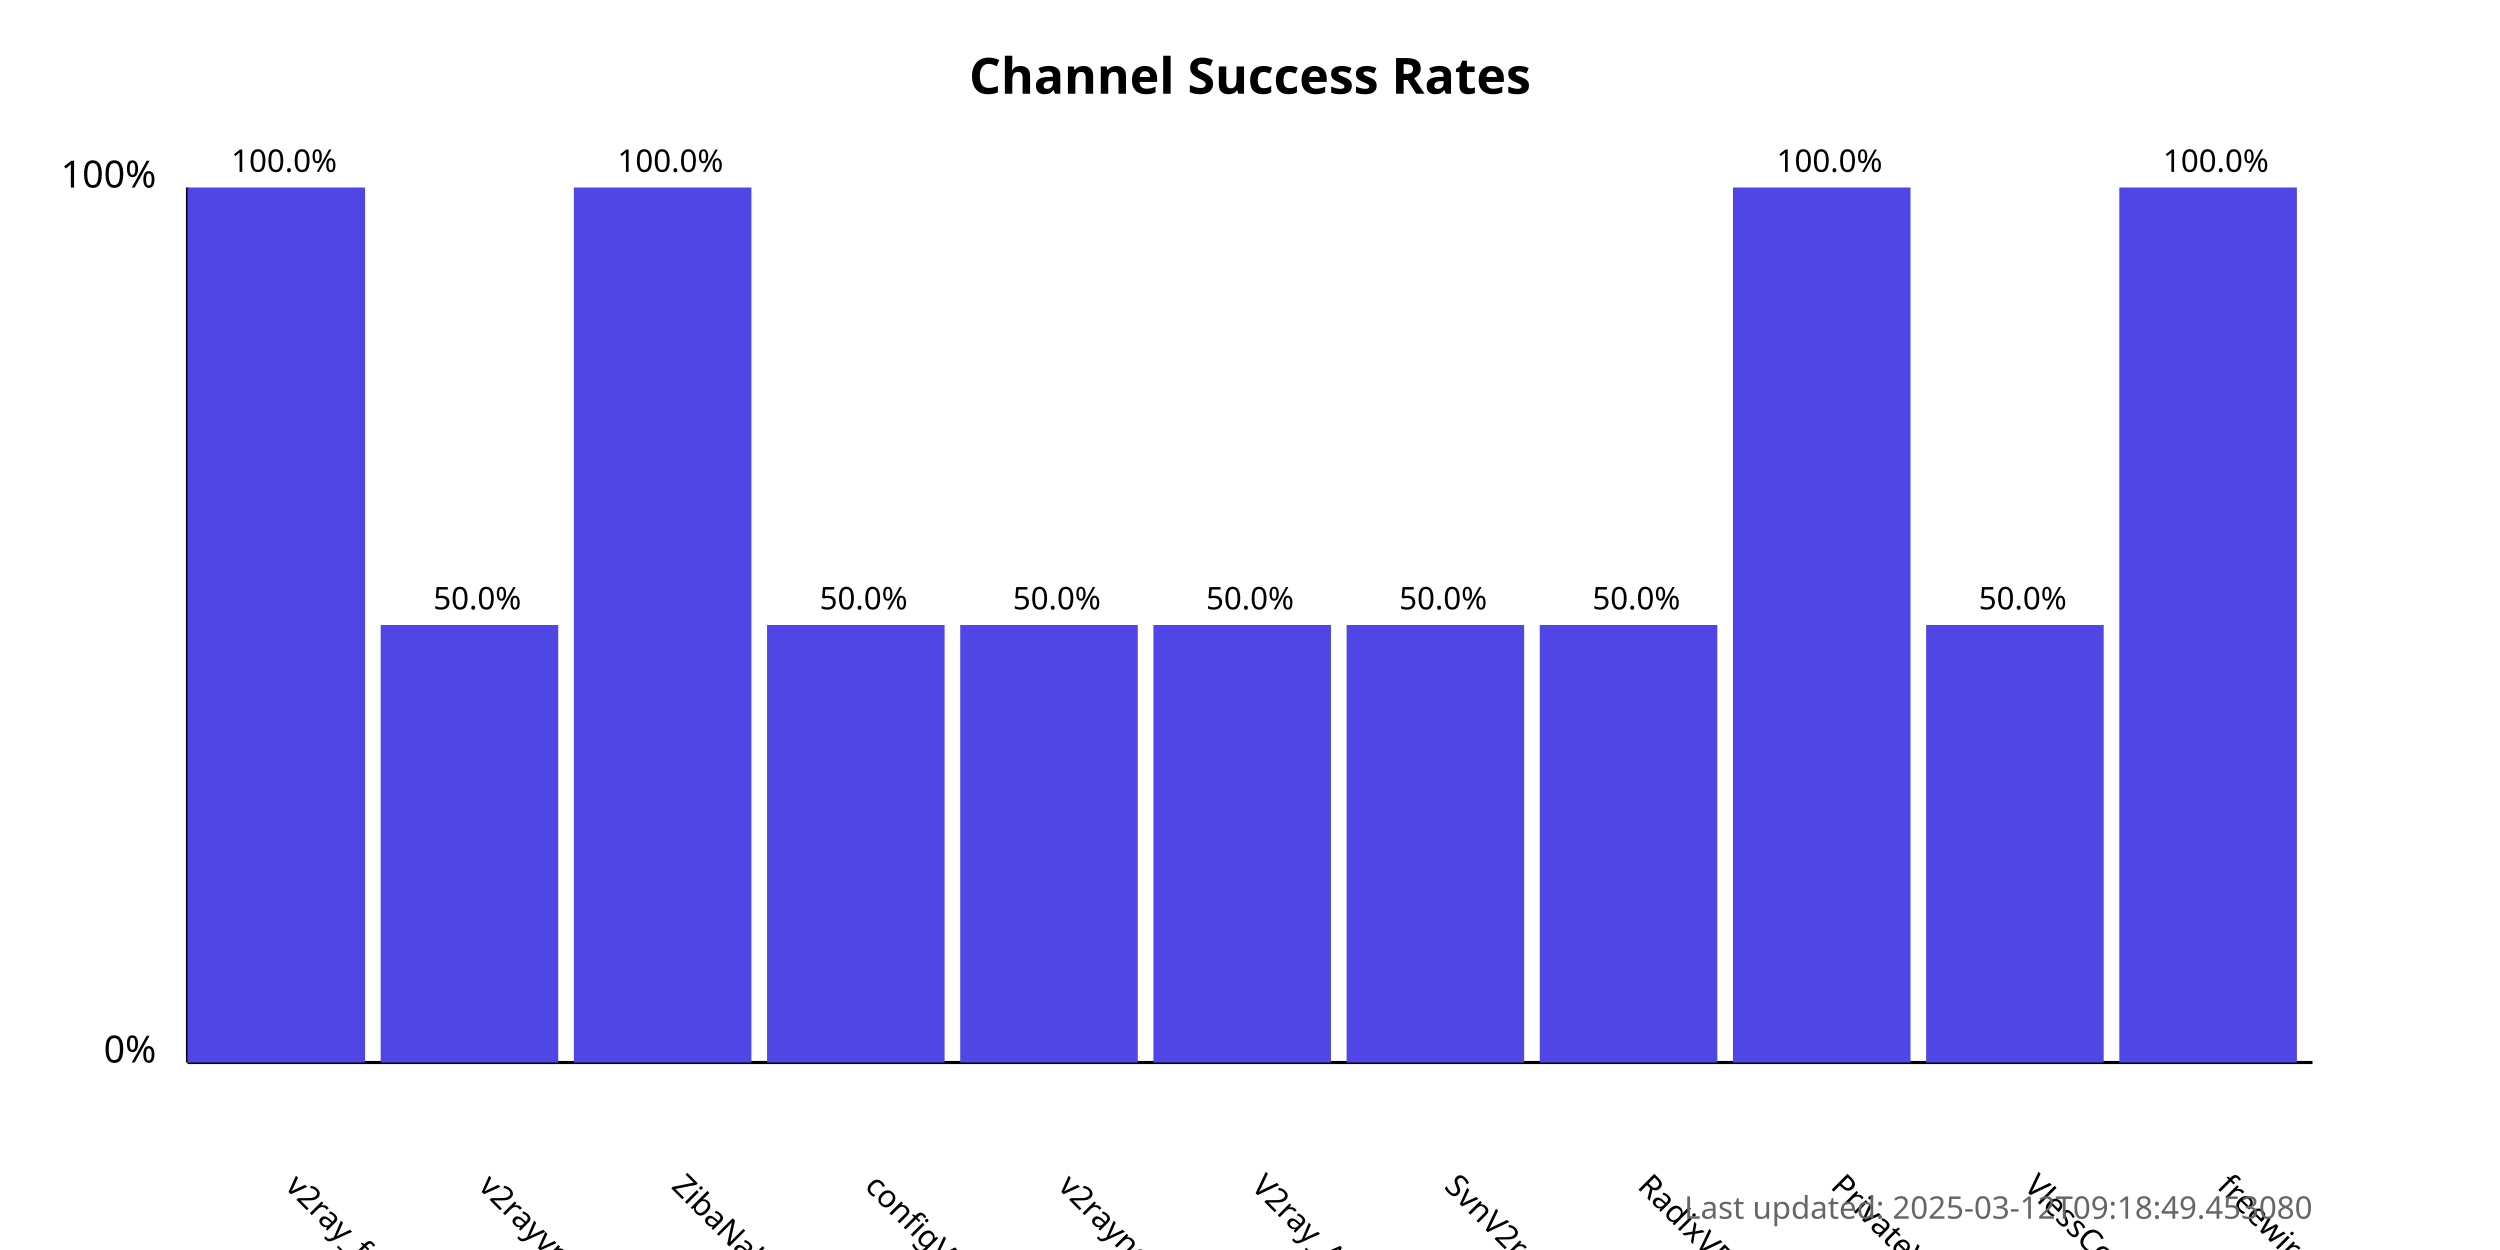
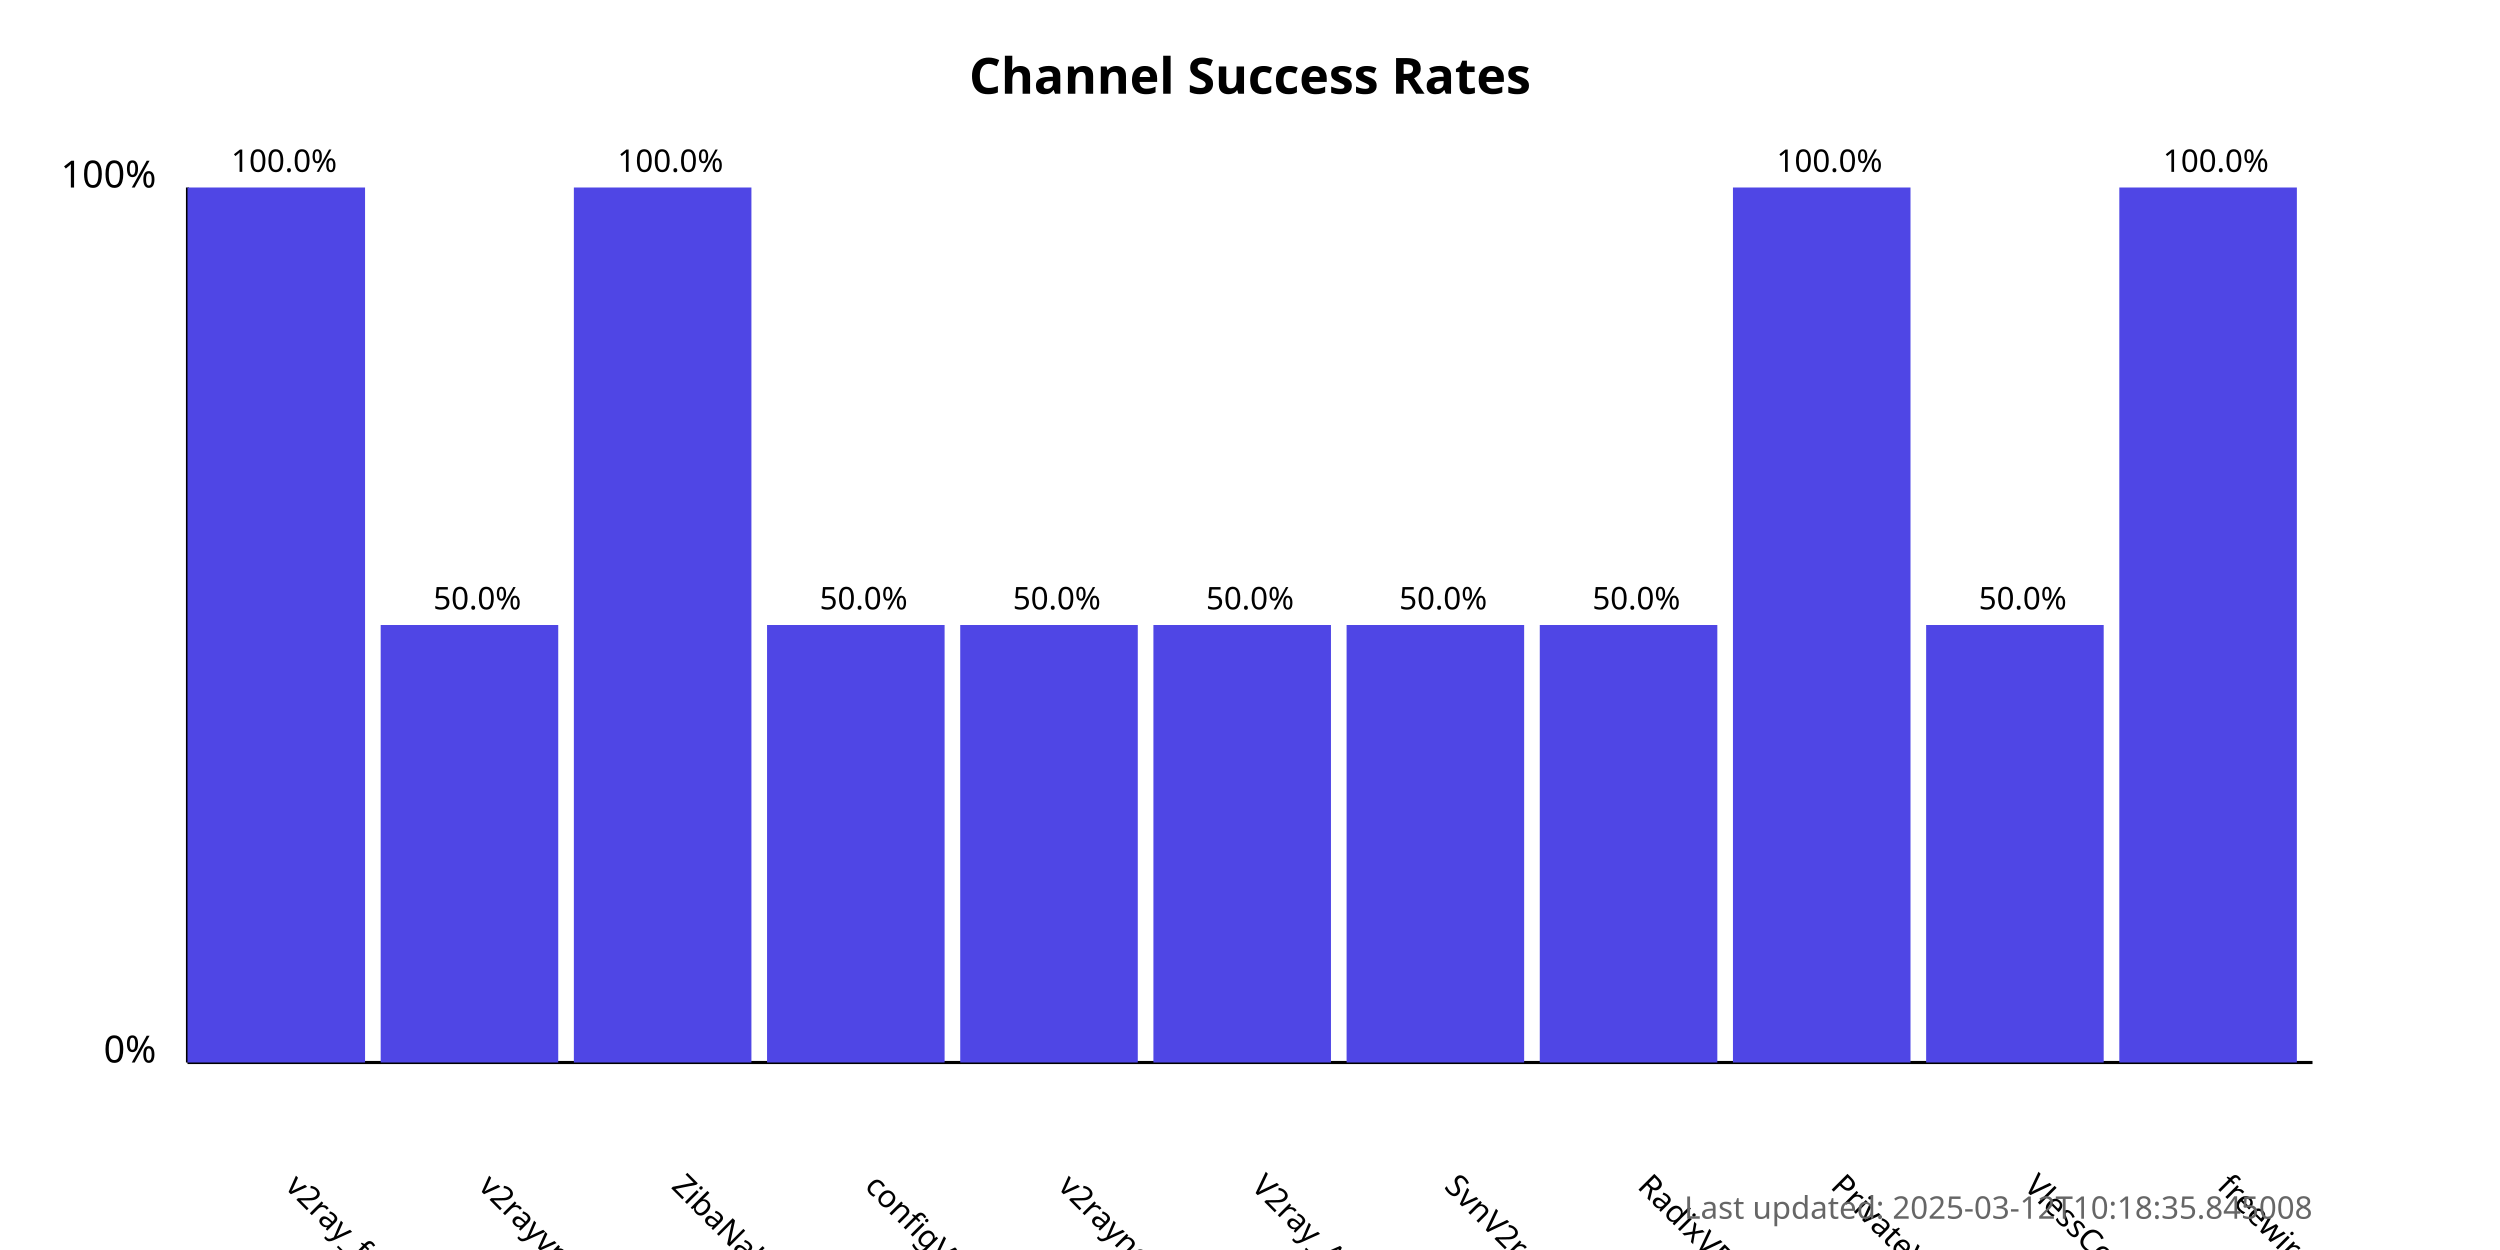
<svg xmlns="http://www.w3.org/2000/svg" width="800" height="400">
  <style>
            .chart-title { font: bold 16px sans-serif; }
            .axis-label { font: 12px sans-serif; }
            .tick-label { font: 10px sans-serif; }
            .bar { fill: #4f46e5; }
            .bar:hover { fill: #6366f1; }
            .timestamp { font: 10px sans-serif; fill: #666; }
        </style>
  <text x="400.0" y="30" text-anchor="middle" class="chart-title">
            Channel Success Rates
        </text>
  <line x1="60" y1="340" x2="60" y2="60" stroke="black" stroke-width="1" />
  <line x1="60" y1="340" x2="740" y2="340" stroke="black" stroke-width="1" />
  <text x="50" y="340" text-anchor="end" class="axis-label">0%</text>
  <text x="50" y="60" text-anchor="end" class="axis-label">100%</text>
  <g>
    <rect x="60" y="60.0" width="56.818" height="280.0" class="bar" />
    <text x="90.909" y="380" transform="rotate(45, 90.90909, 380)" text-anchor="start" class="tick-label">
                v2ray_free_conf
            </text>
    <text x="90.909" y="55.0" text-anchor="middle" class="tick-label">
                100.0%
            </text>
  </g>
  <g>
    <rect x="121.818" y="200.0" width="56.818" height="140.0" class="bar" />
    <text x="152.727" y="380" transform="rotate(45, 152.7273, 380)" text-anchor="start" class="tick-label">
                v2rayvpno
            </text>
    <text x="152.727" y="195.0" text-anchor="middle" class="tick-label">
                50.0%
            </text>
  </g>
  <g>
    <rect x="183.636" y="60.0" width="56.818" height="280.0" class="bar" />
    <text x="214.545" y="380" transform="rotate(45, 214.5455, 380)" text-anchor="start" class="tick-label">
                ZibaNabz
            </text>
    <text x="214.545" y="55.0" text-anchor="middle" class="tick-label">
                100.0%
            </text>
  </g>
  <g>
    <rect x="245.455" y="200.0" width="56.818" height="140.0" class="bar" />
    <text x="276.364" y="380" transform="rotate(45, 276.3636, 380)" text-anchor="start" class="tick-label">
                configV2rayForFree
            </text>
    <text x="276.364" y="195.0" text-anchor="middle" class="tick-label">
                50.0%
            </text>
  </g>
  <g>
    <rect x="307.273" y="200.0" width="56.818" height="140.0" class="bar" />
    <text x="338.182" y="380" transform="rotate(45, 338.1818, 380)" text-anchor="start" class="tick-label">
                v2rayngvpn
            </text>
    <text x="338.182" y="195.0" text-anchor="middle" class="tick-label">
                50.0%
            </text>
  </g>
  <g>
    <rect x="369.091" y="200.0" width="56.818" height="140.0" class="bar" />
    <text x="400.0" y="380" transform="rotate(45, 400.0, 380)" text-anchor="start" class="tick-label">
                V2ray_Alpha
            </text>
    <text x="400.0" y="195.0" text-anchor="middle" class="tick-label">
                50.0%
            </text>
  </g>
  <g>
    <rect x="430.909" y="200.0" width="56.818" height="140.0" class="bar" />
    <text x="461.818" y="380" transform="rotate(45, 461.8182, 380)" text-anchor="start" class="tick-label">
                SvnV2ray
            </text>
    <text x="461.818" y="195.0" text-anchor="middle" class="tick-label">
                50.0%
            </text>
  </g>
  <g>
    <rect x="492.727" y="200.0" width="56.818" height="140.0" class="bar" />
    <text x="523.636" y="380" transform="rotate(45, 523.6364, 380)" text-anchor="start" class="tick-label">
                RadixVPN
            </text>
    <text x="523.636" y="195.0" text-anchor="middle" class="tick-label">
                50.0%
            </text>
  </g>
  <g>
    <rect x="554.545" y="60.0" width="56.818" height="280.0" class="bar" />
    <text x="585.455" y="380" transform="rotate(45, 585.4545, 380)" text-anchor="start" class="tick-label">
                PrivateVPNs
            </text>
    <text x="585.455" y="55.0" text-anchor="middle" class="tick-label">
                100.0%
            </text>
  </g>
  <g>
    <rect x="616.364" y="200.0" width="56.818" height="140.0" class="bar" />
    <text x="647.273" y="380" transform="rotate(45, 647.2727, 380)" text-anchor="start" class="tick-label">
                VlessConfig
            </text>
    <text x="647.273" y="195.0" text-anchor="middle" class="tick-label">
                50.0%
            </text>
  </g>
  <g>
    <rect x="678.182" y="60.0" width="56.818" height="280.0" class="bar" />
    <text x="709.091" y="380" transform="rotate(45, 709.0909, 380)" text-anchor="start" class="tick-label">
                freewireguard
            </text>
    <text x="709.091" y="55.0" text-anchor="middle" class="tick-label">
                100.0%
            </text>
  </g>
  <text x="740" y="390" text-anchor="end" class="timestamp">
-             Last updated: 2025-03-12T09:18:49.453080
+             Last updated: 2025-03-12T10:18:35.845008
        </text>
</svg>
